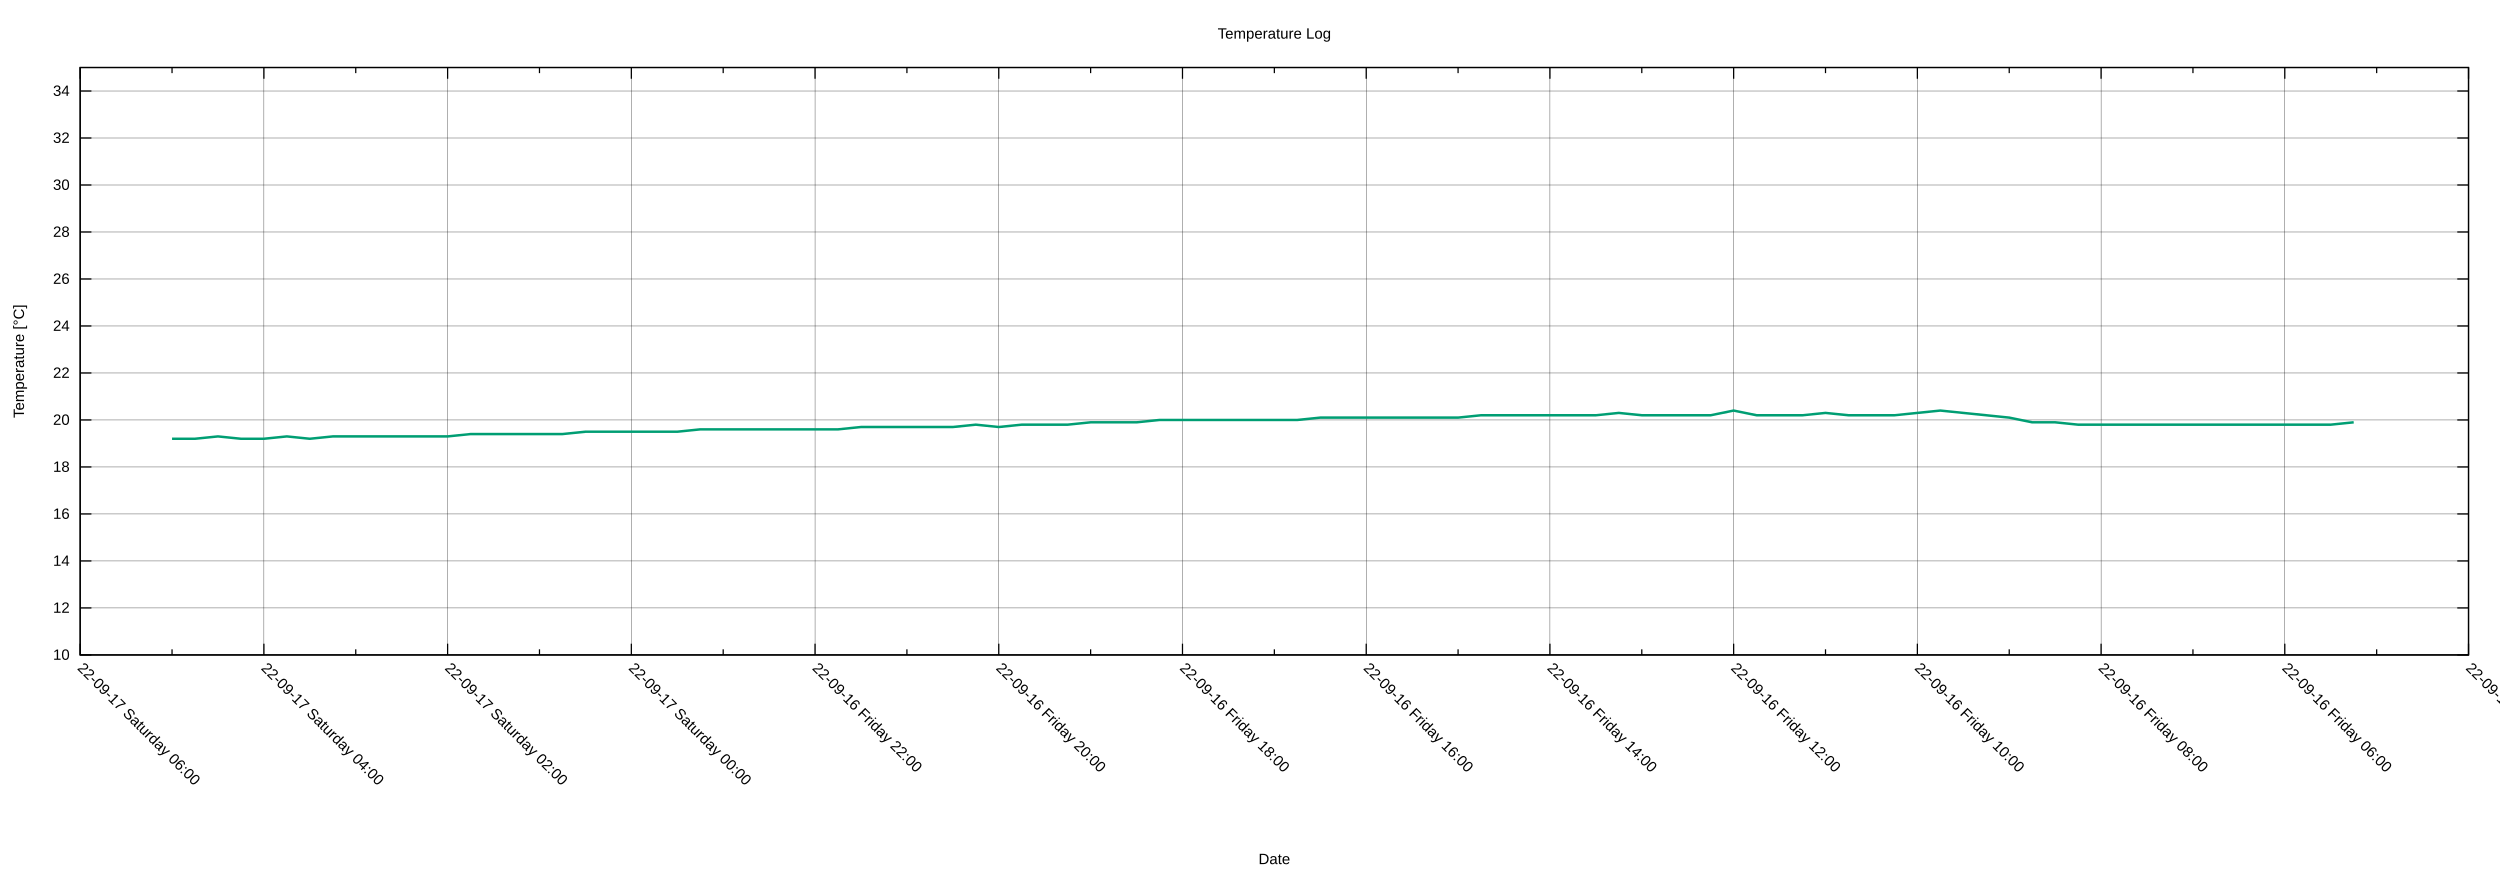
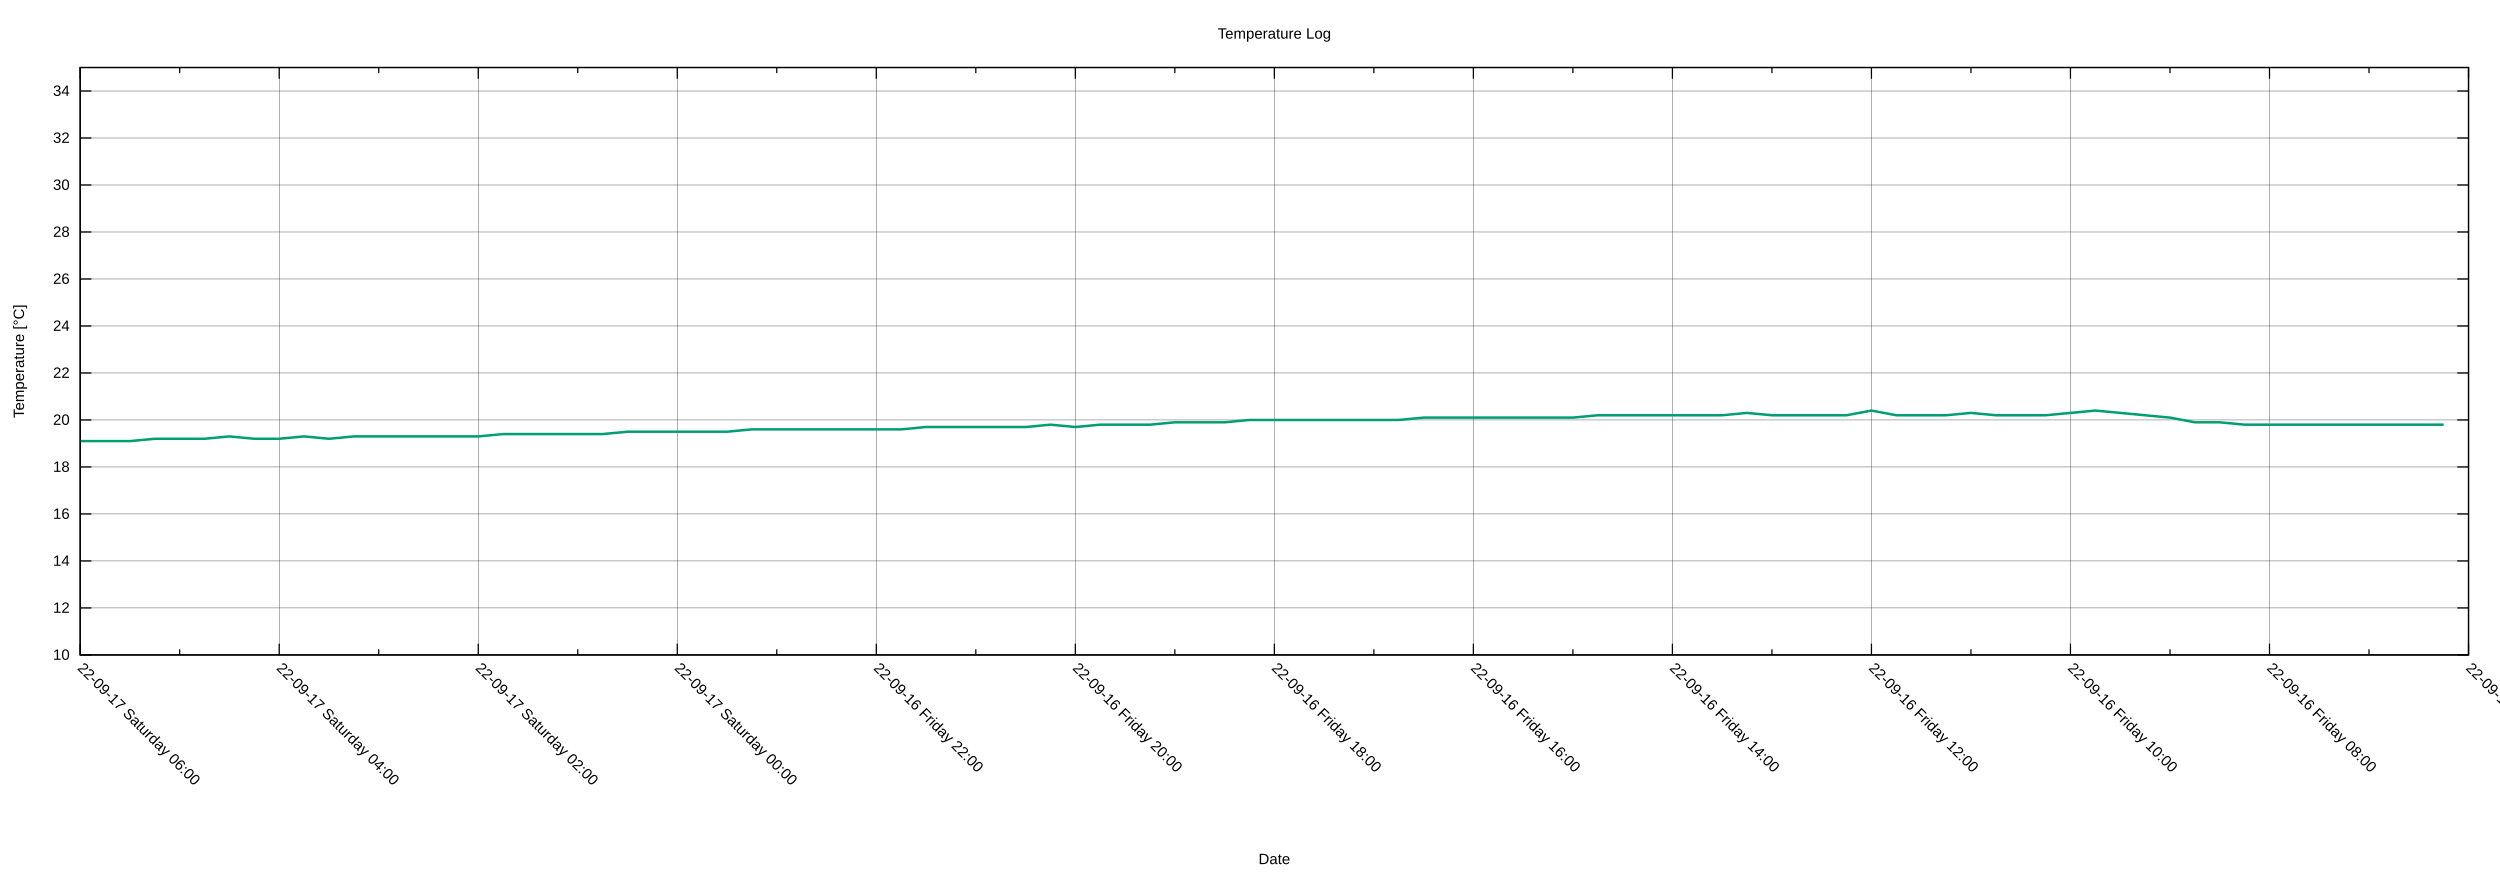
<svg xmlns="http://www.w3.org/2000/svg" xmlns:xlink="http://www.w3.org/1999/xlink" width="2000" height="700" viewBox="0 0 2000 700">
  <g id="gnuplot_canvas">
    <rect x="0" y="0" width="2000" height="700" fill="none" />
    <defs>
      <circle id="gpDot" r="0.5" stroke-width="0.5" stroke="currentColor" />
      <path id="gpPt0" stroke-width="0.222" stroke="currentColor" d="M-1,0 h2 M0,-1 v2" />
      <path id="gpPt1" stroke-width="0.222" stroke="currentColor" d="M-1,-1 L1,1 M1,-1 L-1,1" />
      <path id="gpPt2" stroke-width="0.222" stroke="currentColor" d="M-1,0 L1,0 M0,-1 L0,1 M-1,-1 L1,1 M-1,1 L1,-1" />
      <rect id="gpPt3" stroke-width="0.222" stroke="currentColor" x="-1" y="-1" width="2" height="2" />
      <rect id="gpPt4" stroke-width="0.222" stroke="currentColor" fill="currentColor" x="-1" y="-1" width="2" height="2" />
      <circle id="gpPt5" stroke-width="0.222" stroke="currentColor" cx="0" cy="0" r="1" />
      <use xlink:href="#gpPt5" id="gpPt6" fill="currentColor" stroke="none" />
      <path id="gpPt7" stroke-width="0.222" stroke="currentColor" d="M0,-1.33 L-1.33,0.67 L1.33,0.67 z" />
      <use xlink:href="#gpPt7" id="gpPt8" fill="currentColor" stroke="none" />
      <use xlink:href="#gpPt7" id="gpPt9" stroke="currentColor" transform="rotate(180)" />
      <use xlink:href="#gpPt9" id="gpPt10" fill="currentColor" stroke="none" />
      <use xlink:href="#gpPt3" id="gpPt11" stroke="currentColor" transform="rotate(45)" />
      <use xlink:href="#gpPt11" id="gpPt12" fill="currentColor" stroke="none" />
      <path id="gpPt13" stroke-width="0.222" stroke="currentColor" d="M0,1.330 L1.265,0.411 L0.782,-1.067 L-0.782,-1.076 L-1.265,0.411 z" />
      <use xlink:href="#gpPt13" id="gpPt14" fill="currentColor" stroke="none" />
      <filter id="textbox" filterUnits="objectBoundingBox" x="0" y="0" height="1" width="1">
        <feFlood flood-color="white" flood-opacity="1" result="bgnd" />
        <feComposite in="SourceGraphic" in2="bgnd" operator="atop" />
      </filter>
      <filter id="greybox" filterUnits="objectBoundingBox" x="0" y="0" height="1" width="1">
        <feFlood flood-color="lightgrey" flood-opacity="1" result="grey" />
        <feComposite in="SourceGraphic" in2="grey" operator="atop" />
      </filter>
    </defs>
    <g fill="none" color="white" stroke="currentColor" stroke-width="1.00" stroke-linecap="butt" stroke-linejoin="miter">
</g>
    <g fill="none" color="black" stroke="currentColor" stroke-width="1.00" stroke-linecap="butt" stroke-linejoin="miter">
</g>
    <g fill="none" color="black" stroke="black" stroke-width="0.25" stroke-linecap="butt" stroke-linejoin="miter">
</g>
    <g fill="none" color="black" stroke="currentColor" stroke-width="0.25" stroke-linecap="butt" stroke-linejoin="miter">
      <path stroke="black" class="gridline" d="M64.14,523.95 L1974.82,523.95  " />
    </g>
    <g fill="none" color="black" stroke="black" stroke-width="1.00" stroke-linecap="butt" stroke-linejoin="miter">
</g>
    <g fill="none" color="black" stroke="currentColor" stroke-width="1.00" stroke-linecap="butt" stroke-linejoin="miter">
      <path stroke="black" d="M64.14,523.95 L73.14,523.95 M1974.82,523.95 L1965.82,523.95  " />
      <g transform="translate(55.75,527.85)" stroke="none" fill="black" font-family="Arial" font-size="12.00" text-anchor="end">
        <text>
          <tspan font-family="Arial"> 10</tspan>
        </text>
      </g>
    </g>
    <g fill="none" color="black" stroke="currentColor" stroke-width="1.00" stroke-linecap="butt" stroke-linejoin="miter">
</g>
    <g fill="none" color="black" stroke="black" stroke-width="0.25" stroke-linecap="butt" stroke-linejoin="miter">
</g>
    <g fill="none" color="black" stroke="currentColor" stroke-width="0.25" stroke-linecap="butt" stroke-linejoin="miter">
      <path stroke="black" class="gridline" d="M64.14,486.35 L1974.82,486.35  " />
    </g>
    <g fill="none" color="black" stroke="black" stroke-width="1.00" stroke-linecap="butt" stroke-linejoin="miter">
</g>
    <g fill="none" color="black" stroke="currentColor" stroke-width="1.00" stroke-linecap="butt" stroke-linejoin="miter">
      <path stroke="black" d="M64.14,486.35 L73.14,486.35 M1974.82,486.35 L1965.82,486.35  " />
      <g transform="translate(55.75,490.25)" stroke="none" fill="black" font-family="Arial" font-size="12.00" text-anchor="end">
        <text>
          <tspan font-family="Arial"> 12</tspan>
        </text>
      </g>
    </g>
    <g fill="none" color="black" stroke="currentColor" stroke-width="1.00" stroke-linecap="butt" stroke-linejoin="miter">
</g>
    <g fill="none" color="black" stroke="black" stroke-width="0.25" stroke-linecap="butt" stroke-linejoin="miter">
</g>
    <g fill="none" color="black" stroke="currentColor" stroke-width="0.25" stroke-linecap="butt" stroke-linejoin="miter">
      <path stroke="black" class="gridline" d="M64.14,448.76 L1974.82,448.76  " />
    </g>
    <g fill="none" color="black" stroke="black" stroke-width="1.00" stroke-linecap="butt" stroke-linejoin="miter">
</g>
    <g fill="none" color="black" stroke="currentColor" stroke-width="1.00" stroke-linecap="butt" stroke-linejoin="miter">
      <path stroke="black" d="M64.14,448.76 L73.14,448.76 M1974.82,448.76 L1965.82,448.76  " />
      <g transform="translate(55.75,452.66)" stroke="none" fill="black" font-family="Arial" font-size="12.00" text-anchor="end">
        <text>
          <tspan font-family="Arial"> 14</tspan>
        </text>
      </g>
    </g>
    <g fill="none" color="black" stroke="currentColor" stroke-width="1.00" stroke-linecap="butt" stroke-linejoin="miter">
</g>
    <g fill="none" color="black" stroke="black" stroke-width="0.25" stroke-linecap="butt" stroke-linejoin="miter">
</g>
    <g fill="none" color="black" stroke="currentColor" stroke-width="0.25" stroke-linecap="butt" stroke-linejoin="miter">
      <path stroke="black" class="gridline" d="M64.14,411.16 L1974.82,411.16  " />
    </g>
    <g fill="none" color="black" stroke="black" stroke-width="1.00" stroke-linecap="butt" stroke-linejoin="miter">
</g>
    <g fill="none" color="black" stroke="currentColor" stroke-width="1.00" stroke-linecap="butt" stroke-linejoin="miter">
      <path stroke="black" d="M64.14,411.16 L73.14,411.16 M1974.82,411.16 L1965.82,411.16  " />
      <g transform="translate(55.75,415.06)" stroke="none" fill="black" font-family="Arial" font-size="12.00" text-anchor="end">
        <text>
          <tspan font-family="Arial"> 16</tspan>
        </text>
      </g>
    </g>
    <g fill="none" color="black" stroke="currentColor" stroke-width="1.00" stroke-linecap="butt" stroke-linejoin="miter">
</g>
    <g fill="none" color="black" stroke="black" stroke-width="0.25" stroke-linecap="butt" stroke-linejoin="miter">
</g>
    <g fill="none" color="black" stroke="currentColor" stroke-width="0.25" stroke-linecap="butt" stroke-linejoin="miter">
      <path stroke="black" class="gridline" d="M64.14,373.57 L1974.82,373.57  " />
    </g>
    <g fill="none" color="black" stroke="black" stroke-width="1.00" stroke-linecap="butt" stroke-linejoin="miter">
</g>
    <g fill="none" color="black" stroke="currentColor" stroke-width="1.00" stroke-linecap="butt" stroke-linejoin="miter">
      <path stroke="black" d="M64.14,373.57 L73.14,373.57 M1974.82,373.57 L1965.82,373.57  " />
      <g transform="translate(55.75,377.47)" stroke="none" fill="black" font-family="Arial" font-size="12.00" text-anchor="end">
        <text>
          <tspan font-family="Arial"> 18</tspan>
        </text>
      </g>
    </g>
    <g fill="none" color="black" stroke="currentColor" stroke-width="1.00" stroke-linecap="butt" stroke-linejoin="miter">
</g>
    <g fill="none" color="black" stroke="black" stroke-width="0.25" stroke-linecap="butt" stroke-linejoin="miter">
</g>
    <g fill="none" color="black" stroke="currentColor" stroke-width="0.25" stroke-linecap="butt" stroke-linejoin="miter">
      <path stroke="black" class="gridline" d="M64.14,335.97 L1974.82,335.97  " />
    </g>
    <g fill="none" color="black" stroke="black" stroke-width="1.00" stroke-linecap="butt" stroke-linejoin="miter">
</g>
    <g fill="none" color="black" stroke="currentColor" stroke-width="1.00" stroke-linecap="butt" stroke-linejoin="miter">
      <path stroke="black" d="M64.14,335.97 L73.14,335.97 M1974.82,335.97 L1965.82,335.97  " />
      <g transform="translate(55.75,339.87)" stroke="none" fill="black" font-family="Arial" font-size="12.00" text-anchor="end">
        <text>
          <tspan font-family="Arial"> 20</tspan>
        </text>
      </g>
    </g>
    <g fill="none" color="black" stroke="currentColor" stroke-width="1.00" stroke-linecap="butt" stroke-linejoin="miter">
</g>
    <g fill="none" color="black" stroke="black" stroke-width="0.25" stroke-linecap="butt" stroke-linejoin="miter">
</g>
    <g fill="none" color="black" stroke="currentColor" stroke-width="0.25" stroke-linecap="butt" stroke-linejoin="miter">
      <path stroke="black" class="gridline" d="M64.14,298.38 L1974.82,298.38  " />
    </g>
    <g fill="none" color="black" stroke="black" stroke-width="1.00" stroke-linecap="butt" stroke-linejoin="miter">
</g>
    <g fill="none" color="black" stroke="currentColor" stroke-width="1.00" stroke-linecap="butt" stroke-linejoin="miter">
      <path stroke="black" d="M64.14,298.38 L73.14,298.38 M1974.82,298.38 L1965.82,298.38  " />
      <g transform="translate(55.75,302.28)" stroke="none" fill="black" font-family="Arial" font-size="12.00" text-anchor="end">
        <text>
          <tspan font-family="Arial"> 22</tspan>
        </text>
      </g>
    </g>
    <g fill="none" color="black" stroke="currentColor" stroke-width="1.00" stroke-linecap="butt" stroke-linejoin="miter">
</g>
    <g fill="none" color="black" stroke="black" stroke-width="0.25" stroke-linecap="butt" stroke-linejoin="miter">
</g>
    <g fill="none" color="black" stroke="currentColor" stroke-width="0.25" stroke-linecap="butt" stroke-linejoin="miter">
      <path stroke="black" class="gridline" d="M64.14,260.78 L1974.82,260.78  " />
    </g>
    <g fill="none" color="black" stroke="black" stroke-width="1.00" stroke-linecap="butt" stroke-linejoin="miter">
</g>
    <g fill="none" color="black" stroke="currentColor" stroke-width="1.00" stroke-linecap="butt" stroke-linejoin="miter">
      <path stroke="black" d="M64.14,260.78 L73.14,260.78 M1974.82,260.78 L1965.82,260.78  " />
      <g transform="translate(55.75,264.68)" stroke="none" fill="black" font-family="Arial" font-size="12.00" text-anchor="end">
        <text>
          <tspan font-family="Arial"> 24</tspan>
        </text>
      </g>
    </g>
    <g fill="none" color="black" stroke="currentColor" stroke-width="1.00" stroke-linecap="butt" stroke-linejoin="miter">
</g>
    <g fill="none" color="black" stroke="black" stroke-width="0.25" stroke-linecap="butt" stroke-linejoin="miter">
</g>
    <g fill="none" color="black" stroke="currentColor" stroke-width="0.25" stroke-linecap="butt" stroke-linejoin="miter">
      <path stroke="black" class="gridline" d="M64.14,223.19 L1974.82,223.19  " />
    </g>
    <g fill="none" color="black" stroke="black" stroke-width="1.00" stroke-linecap="butt" stroke-linejoin="miter">
</g>
    <g fill="none" color="black" stroke="currentColor" stroke-width="1.00" stroke-linecap="butt" stroke-linejoin="miter">
      <path stroke="black" d="M64.14,223.19 L73.14,223.19 M1974.82,223.19 L1965.82,223.19  " />
      <g transform="translate(55.75,227.09)" stroke="none" fill="black" font-family="Arial" font-size="12.00" text-anchor="end">
        <text>
          <tspan font-family="Arial"> 26</tspan>
        </text>
      </g>
    </g>
    <g fill="none" color="black" stroke="currentColor" stroke-width="1.00" stroke-linecap="butt" stroke-linejoin="miter">
</g>
    <g fill="none" color="black" stroke="black" stroke-width="0.25" stroke-linecap="butt" stroke-linejoin="miter">
</g>
    <g fill="none" color="black" stroke="currentColor" stroke-width="0.25" stroke-linecap="butt" stroke-linejoin="miter">
      <path stroke="black" class="gridline" d="M64.14,185.59 L1974.82,185.59  " />
    </g>
    <g fill="none" color="black" stroke="black" stroke-width="1.00" stroke-linecap="butt" stroke-linejoin="miter">
</g>
    <g fill="none" color="black" stroke="currentColor" stroke-width="1.00" stroke-linecap="butt" stroke-linejoin="miter">
      <path stroke="black" d="M64.14,185.59 L73.14,185.59 M1974.82,185.59 L1965.82,185.59  " />
      <g transform="translate(55.75,189.49)" stroke="none" fill="black" font-family="Arial" font-size="12.00" text-anchor="end">
        <text>
          <tspan font-family="Arial"> 28</tspan>
        </text>
      </g>
    </g>
    <g fill="none" color="black" stroke="currentColor" stroke-width="1.00" stroke-linecap="butt" stroke-linejoin="miter">
</g>
    <g fill="none" color="black" stroke="black" stroke-width="0.25" stroke-linecap="butt" stroke-linejoin="miter">
</g>
    <g fill="none" color="black" stroke="currentColor" stroke-width="0.25" stroke-linecap="butt" stroke-linejoin="miter">
      <path stroke="black" class="gridline" d="M64.14,148.00 L1974.82,148.00  " />
    </g>
    <g fill="none" color="black" stroke="black" stroke-width="1.00" stroke-linecap="butt" stroke-linejoin="miter">
</g>
    <g fill="none" color="black" stroke="currentColor" stroke-width="1.00" stroke-linecap="butt" stroke-linejoin="miter">
      <path stroke="black" d="M64.14,148.00 L73.14,148.00 M1974.82,148.00 L1965.82,148.00  " />
      <g transform="translate(55.75,151.90)" stroke="none" fill="black" font-family="Arial" font-size="12.00" text-anchor="end">
        <text>
          <tspan font-family="Arial"> 30</tspan>
        </text>
      </g>
    </g>
    <g fill="none" color="black" stroke="currentColor" stroke-width="1.00" stroke-linecap="butt" stroke-linejoin="miter">
</g>
    <g fill="none" color="black" stroke="black" stroke-width="0.25" stroke-linecap="butt" stroke-linejoin="miter">
</g>
    <g fill="none" color="black" stroke="currentColor" stroke-width="0.25" stroke-linecap="butt" stroke-linejoin="miter">
      <path stroke="black" class="gridline" d="M64.14,110.40 L1974.82,110.40  " />
    </g>
    <g fill="none" color="black" stroke="black" stroke-width="1.00" stroke-linecap="butt" stroke-linejoin="miter">
</g>
    <g fill="none" color="black" stroke="currentColor" stroke-width="1.00" stroke-linecap="butt" stroke-linejoin="miter">
      <path stroke="black" d="M64.14,110.40 L73.14,110.40 M1974.82,110.40 L1965.82,110.40  " />
      <g transform="translate(55.75,114.30)" stroke="none" fill="black" font-family="Arial" font-size="12.00" text-anchor="end">
        <text>
          <tspan font-family="Arial"> 32</tspan>
        </text>
      </g>
    </g>
    <g fill="none" color="black" stroke="currentColor" stroke-width="1.00" stroke-linecap="butt" stroke-linejoin="miter">
</g>
    <g fill="none" color="black" stroke="black" stroke-width="0.25" stroke-linecap="butt" stroke-linejoin="miter">
</g>
    <g fill="none" color="black" stroke="currentColor" stroke-width="0.25" stroke-linecap="butt" stroke-linejoin="miter">
      <path stroke="black" class="gridline" d="M64.14,72.81 L1974.82,72.81  " />
    </g>
    <g fill="none" color="black" stroke="black" stroke-width="1.00" stroke-linecap="butt" stroke-linejoin="miter">
</g>
    <g fill="none" color="black" stroke="currentColor" stroke-width="1.00" stroke-linecap="butt" stroke-linejoin="miter">
      <path stroke="black" d="M64.14,72.81 L73.14,72.81 M1974.82,72.81 L1965.82,72.81  " />
      <g transform="translate(55.75,76.71)" stroke="none" fill="black" font-family="Arial" font-size="12.00" text-anchor="end">
        <text>
          <tspan font-family="Arial"> 34</tspan>
        </text>
      </g>
    </g>
    <g fill="none" color="black" stroke="currentColor" stroke-width="1.00" stroke-linecap="butt" stroke-linejoin="miter">
</g>
    <g fill="none" color="black" stroke="black" stroke-width="0.25" stroke-linecap="butt" stroke-linejoin="miter">
</g>
    <g fill="none" color="black" stroke="currentColor" stroke-width="0.25" stroke-linecap="butt" stroke-linejoin="miter">
      <path stroke="black" class="gridline" d="M1974.82,523.95 L1974.82,54.01  " />
    </g>
    <g fill="none" color="black" stroke="black" stroke-width="1.00" stroke-linecap="butt" stroke-linejoin="miter">
</g>
    <g fill="none" color="black" stroke="currentColor" stroke-width="1.00" stroke-linecap="butt" stroke-linejoin="miter">
      <path stroke="black" d="M1974.82,523.95 L1974.82,514.95 M1974.82,54.01 L1974.82,63.01  " />
      <g transform="translate(1972.06,535.10) rotate(45)" stroke="none" fill="black" font-family="Arial" font-size="12.00" text-anchor="start">
        <text>
-           <tspan font-family="Arial">22-09-16 Friday 04:00</tspan>
-         </text>
-       </g>
-     </g>
-     <g fill="none" color="black" stroke="currentColor" stroke-width="1.00" stroke-linecap="butt" stroke-linejoin="miter">
-       <path stroke="black" d="M1901.33,523.95 L1901.33,519.45 M1901.33,54.01 L1901.33,58.51  " />
-     </g>
-     <g fill="none" color="black" stroke="black" stroke-width="0.25" stroke-linecap="butt" stroke-linejoin="miter">
- </g>
-     <g fill="none" color="black" stroke="currentColor" stroke-width="0.25" stroke-linecap="butt" stroke-linejoin="miter">
-       <path stroke="black" class="gridline" d="M1827.84,523.95 L1827.84,54.01  " />
-     </g>
-     <g fill="none" color="black" stroke="black" stroke-width="1.00" stroke-linecap="butt" stroke-linejoin="miter">
- </g>
-     <g fill="none" color="black" stroke="currentColor" stroke-width="1.00" stroke-linecap="butt" stroke-linejoin="miter">
-       <path stroke="black" d="M1827.84,523.95 L1827.84,514.95 M1827.84,54.01 L1827.84,63.01  " />
-       <g transform="translate(1825.08,535.10) rotate(45)" stroke="none" fill="black" font-family="Arial" font-size="12.00" text-anchor="start">
-         <text>
          <tspan font-family="Arial">22-09-16 Friday 06:00</tspan>
        </text>
      </g>
    </g>
    <g fill="none" color="black" stroke="currentColor" stroke-width="1.00" stroke-linecap="butt" stroke-linejoin="miter">
-       <path stroke="black" d="M1754.36,523.95 L1754.36,519.45 M1754.36,54.01 L1754.36,58.51  " />
-     </g>
-     <g fill="none" color="black" stroke="black" stroke-width="0.25" stroke-linecap="butt" stroke-linejoin="miter">
- </g>
-     <g fill="none" color="black" stroke="currentColor" stroke-width="0.25" stroke-linecap="butt" stroke-linejoin="miter">
-       <path stroke="black" class="gridline" d="M1680.87,523.95 L1680.87,54.01  " />
-     </g>
-     <g fill="none" color="black" stroke="black" stroke-width="1.00" stroke-linecap="butt" stroke-linejoin="miter">
- </g>
-     <g fill="none" color="black" stroke="currentColor" stroke-width="1.00" stroke-linecap="butt" stroke-linejoin="miter">
-       <path stroke="black" d="M1680.87,523.95 L1680.87,514.95 M1680.87,54.01 L1680.87,63.01  " />
-       <g transform="translate(1678.11,535.10) rotate(45)" stroke="none" fill="black" font-family="Arial" font-size="12.00" text-anchor="start">
+       <path stroke="black" d="M1895.21,523.95 L1895.21,519.45 M1895.21,54.01 L1895.21,58.51  " />
+     </g>
+     <g fill="none" color="black" stroke="black" stroke-width="0.25" stroke-linecap="butt" stroke-linejoin="miter">
+ </g>
+     <g fill="none" color="black" stroke="currentColor" stroke-width="0.25" stroke-linecap="butt" stroke-linejoin="miter">
+       <path stroke="black" class="gridline" d="M1815.60,523.95 L1815.60,54.01  " />
+     </g>
+     <g fill="none" color="black" stroke="black" stroke-width="1.00" stroke-linecap="butt" stroke-linejoin="miter">
+ </g>
+     <g fill="none" color="black" stroke="currentColor" stroke-width="1.00" stroke-linecap="butt" stroke-linejoin="miter">
+       <path stroke="black" d="M1815.60,523.95 L1815.60,514.95 M1815.60,54.01 L1815.60,63.01  " />
+       <g transform="translate(1812.84,535.10) rotate(45)" stroke="none" fill="black" font-family="Arial" font-size="12.00" text-anchor="start">
        <text>
          <tspan font-family="Arial">22-09-16 Friday 08:00</tspan>
        </text>
      </g>
    </g>
    <g fill="none" color="black" stroke="currentColor" stroke-width="1.00" stroke-linecap="butt" stroke-linejoin="miter">
-       <path stroke="black" d="M1607.38,523.95 L1607.38,519.45 M1607.38,54.01 L1607.38,58.51  " />
-     </g>
-     <g fill="none" color="black" stroke="black" stroke-width="0.25" stroke-linecap="butt" stroke-linejoin="miter">
- </g>
-     <g fill="none" color="black" stroke="currentColor" stroke-width="0.25" stroke-linecap="butt" stroke-linejoin="miter">
-       <path stroke="black" class="gridline" d="M1533.89,523.95 L1533.89,54.01  " />
-     </g>
-     <g fill="none" color="black" stroke="black" stroke-width="1.00" stroke-linecap="butt" stroke-linejoin="miter">
- </g>
-     <g fill="none" color="black" stroke="currentColor" stroke-width="1.00" stroke-linecap="butt" stroke-linejoin="miter">
-       <path stroke="black" d="M1533.89,523.95 L1533.89,514.95 M1533.89,54.01 L1533.89,63.01  " />
-       <g transform="translate(1531.13,535.10) rotate(45)" stroke="none" fill="black" font-family="Arial" font-size="12.00" text-anchor="start">
+       <path stroke="black" d="M1735.99,523.95 L1735.99,519.45 M1735.99,54.01 L1735.99,58.51  " />
+     </g>
+     <g fill="none" color="black" stroke="black" stroke-width="0.25" stroke-linecap="butt" stroke-linejoin="miter">
+ </g>
+     <g fill="none" color="black" stroke="currentColor" stroke-width="0.25" stroke-linecap="butt" stroke-linejoin="miter">
+       <path stroke="black" class="gridline" d="M1656.37,523.95 L1656.37,54.01  " />
+     </g>
+     <g fill="none" color="black" stroke="black" stroke-width="1.00" stroke-linecap="butt" stroke-linejoin="miter">
+ </g>
+     <g fill="none" color="black" stroke="currentColor" stroke-width="1.00" stroke-linecap="butt" stroke-linejoin="miter">
+       <path stroke="black" d="M1656.37,523.95 L1656.37,514.95 M1656.37,54.01 L1656.37,63.01  " />
+       <g transform="translate(1653.61,535.10) rotate(45)" stroke="none" fill="black" font-family="Arial" font-size="12.00" text-anchor="start">
        <text>
          <tspan font-family="Arial">22-09-16 Friday 10:00</tspan>
        </text>
      </g>
    </g>
    <g fill="none" color="black" stroke="currentColor" stroke-width="1.00" stroke-linecap="butt" stroke-linejoin="miter">
-       <path stroke="black" d="M1460.41,523.95 L1460.41,519.45 M1460.41,54.01 L1460.41,58.51  " />
-     </g>
-     <g fill="none" color="black" stroke="black" stroke-width="0.25" stroke-linecap="butt" stroke-linejoin="miter">
- </g>
-     <g fill="none" color="black" stroke="currentColor" stroke-width="0.25" stroke-linecap="butt" stroke-linejoin="miter">
-       <path stroke="black" class="gridline" d="M1386.92,523.95 L1386.92,54.01  " />
-     </g>
-     <g fill="none" color="black" stroke="black" stroke-width="1.00" stroke-linecap="butt" stroke-linejoin="miter">
- </g>
-     <g fill="none" color="black" stroke="currentColor" stroke-width="1.00" stroke-linecap="butt" stroke-linejoin="miter">
-       <path stroke="black" d="M1386.92,523.95 L1386.92,514.95 M1386.92,54.01 L1386.92,63.01  " />
-       <g transform="translate(1384.16,535.10) rotate(45)" stroke="none" fill="black" font-family="Arial" font-size="12.00" text-anchor="start">
+       <path stroke="black" d="M1576.76,523.95 L1576.76,519.45 M1576.76,54.01 L1576.76,58.51  " />
+     </g>
+     <g fill="none" color="black" stroke="black" stroke-width="0.25" stroke-linecap="butt" stroke-linejoin="miter">
+ </g>
+     <g fill="none" color="black" stroke="currentColor" stroke-width="0.25" stroke-linecap="butt" stroke-linejoin="miter">
+       <path stroke="black" class="gridline" d="M1497.15,523.95 L1497.15,54.01  " />
+     </g>
+     <g fill="none" color="black" stroke="black" stroke-width="1.00" stroke-linecap="butt" stroke-linejoin="miter">
+ </g>
+     <g fill="none" color="black" stroke="currentColor" stroke-width="1.00" stroke-linecap="butt" stroke-linejoin="miter">
+       <path stroke="black" d="M1497.15,523.95 L1497.15,514.95 M1497.15,54.01 L1497.15,63.01  " />
+       <g transform="translate(1494.39,535.10) rotate(45)" stroke="none" fill="black" font-family="Arial" font-size="12.00" text-anchor="start">
        <text>
          <tspan font-family="Arial">22-09-16 Friday 12:00</tspan>
        </text>
      </g>
    </g>
    <g fill="none" color="black" stroke="currentColor" stroke-width="1.00" stroke-linecap="butt" stroke-linejoin="miter">
-       <path stroke="black" d="M1313.43,523.95 L1313.43,519.45 M1313.43,54.01 L1313.43,58.51  " />
-     </g>
-     <g fill="none" color="black" stroke="black" stroke-width="0.25" stroke-linecap="butt" stroke-linejoin="miter">
- </g>
-     <g fill="none" color="black" stroke="currentColor" stroke-width="0.25" stroke-linecap="butt" stroke-linejoin="miter">
-       <path stroke="black" class="gridline" d="M1239.94,523.95 L1239.94,54.01  " />
-     </g>
-     <g fill="none" color="black" stroke="black" stroke-width="1.00" stroke-linecap="butt" stroke-linejoin="miter">
- </g>
-     <g fill="none" color="black" stroke="currentColor" stroke-width="1.00" stroke-linecap="butt" stroke-linejoin="miter">
-       <path stroke="black" d="M1239.94,523.95 L1239.94,514.95 M1239.94,54.01 L1239.94,63.01  " />
-       <g transform="translate(1237.18,535.10) rotate(45)" stroke="none" fill="black" font-family="Arial" font-size="12.00" text-anchor="start">
+       <path stroke="black" d="M1417.54,523.95 L1417.54,519.45 M1417.54,54.01 L1417.54,58.51  " />
+     </g>
+     <g fill="none" color="black" stroke="black" stroke-width="0.25" stroke-linecap="butt" stroke-linejoin="miter">
+ </g>
+     <g fill="none" color="black" stroke="currentColor" stroke-width="0.25" stroke-linecap="butt" stroke-linejoin="miter">
+       <path stroke="black" class="gridline" d="M1337.93,523.95 L1337.93,54.01  " />
+     </g>
+     <g fill="none" color="black" stroke="black" stroke-width="1.00" stroke-linecap="butt" stroke-linejoin="miter">
+ </g>
+     <g fill="none" color="black" stroke="currentColor" stroke-width="1.00" stroke-linecap="butt" stroke-linejoin="miter">
+       <path stroke="black" d="M1337.93,523.95 L1337.93,514.95 M1337.93,54.01 L1337.93,63.01  " />
+       <g transform="translate(1335.17,535.10) rotate(45)" stroke="none" fill="black" font-family="Arial" font-size="12.00" text-anchor="start">
        <text>
          <tspan font-family="Arial">22-09-16 Friday 14:00</tspan>
        </text>
      </g>
    </g>
    <g fill="none" color="black" stroke="currentColor" stroke-width="1.00" stroke-linecap="butt" stroke-linejoin="miter">
-       <path stroke="black" d="M1166.46,523.95 L1166.46,519.45 M1166.46,54.01 L1166.46,58.51  " />
-     </g>
-     <g fill="none" color="black" stroke="black" stroke-width="0.25" stroke-linecap="butt" stroke-linejoin="miter">
- </g>
-     <g fill="none" color="black" stroke="currentColor" stroke-width="0.25" stroke-linecap="butt" stroke-linejoin="miter">
-       <path stroke="black" class="gridline" d="M1092.97,523.95 L1092.97,54.01  " />
-     </g>
-     <g fill="none" color="black" stroke="black" stroke-width="1.00" stroke-linecap="butt" stroke-linejoin="miter">
- </g>
-     <g fill="none" color="black" stroke="currentColor" stroke-width="1.00" stroke-linecap="butt" stroke-linejoin="miter">
-       <path stroke="black" d="M1092.97,523.95 L1092.97,514.95 M1092.97,54.01 L1092.97,63.01  " />
-       <g transform="translate(1090.21,535.10) rotate(45)" stroke="none" fill="black" font-family="Arial" font-size="12.00" text-anchor="start">
+       <path stroke="black" d="M1258.32,523.95 L1258.32,519.45 M1258.32,54.01 L1258.32,58.51  " />
+     </g>
+     <g fill="none" color="black" stroke="black" stroke-width="0.25" stroke-linecap="butt" stroke-linejoin="miter">
+ </g>
+     <g fill="none" color="black" stroke="currentColor" stroke-width="0.25" stroke-linecap="butt" stroke-linejoin="miter">
+       <path stroke="black" class="gridline" d="M1178.70,523.95 L1178.70,54.01  " />
+     </g>
+     <g fill="none" color="black" stroke="black" stroke-width="1.00" stroke-linecap="butt" stroke-linejoin="miter">
+ </g>
+     <g fill="none" color="black" stroke="currentColor" stroke-width="1.00" stroke-linecap="butt" stroke-linejoin="miter">
+       <path stroke="black" d="M1178.70,523.95 L1178.70,514.95 M1178.70,54.01 L1178.70,63.01  " />
+       <g transform="translate(1175.94,535.10) rotate(45)" stroke="none" fill="black" font-family="Arial" font-size="12.00" text-anchor="start">
        <text>
          <tspan font-family="Arial">22-09-16 Friday 16:00</tspan>
        </text>
      </g>
    </g>
    <g fill="none" color="black" stroke="currentColor" stroke-width="1.00" stroke-linecap="butt" stroke-linejoin="miter">
-       <path stroke="black" d="M1019.48,523.95 L1019.48,519.45 M1019.48,54.01 L1019.48,58.51  " />
-     </g>
-     <g fill="none" color="black" stroke="black" stroke-width="0.25" stroke-linecap="butt" stroke-linejoin="miter">
- </g>
-     <g fill="none" color="black" stroke="currentColor" stroke-width="0.25" stroke-linecap="butt" stroke-linejoin="miter">
-       <path stroke="black" class="gridline" d="M945.99,523.95 L945.99,54.01  " />
-     </g>
-     <g fill="none" color="black" stroke="black" stroke-width="1.00" stroke-linecap="butt" stroke-linejoin="miter">
- </g>
-     <g fill="none" color="black" stroke="currentColor" stroke-width="1.00" stroke-linecap="butt" stroke-linejoin="miter">
-       <path stroke="black" d="M945.99,523.95 L945.99,514.95 M945.99,54.01 L945.99,63.01  " />
-       <g transform="translate(943.23,535.10) rotate(45)" stroke="none" fill="black" font-family="Arial" font-size="12.00" text-anchor="start">
+       <path stroke="black" d="M1099.09,523.95 L1099.09,519.45 M1099.09,54.01 L1099.09,58.51  " />
+     </g>
+     <g fill="none" color="black" stroke="black" stroke-width="0.25" stroke-linecap="butt" stroke-linejoin="miter">
+ </g>
+     <g fill="none" color="black" stroke="currentColor" stroke-width="0.25" stroke-linecap="butt" stroke-linejoin="miter">
+       <path stroke="black" class="gridline" d="M1019.48,523.95 L1019.48,54.01  " />
+     </g>
+     <g fill="none" color="black" stroke="black" stroke-width="1.00" stroke-linecap="butt" stroke-linejoin="miter">
+ </g>
+     <g fill="none" color="black" stroke="currentColor" stroke-width="1.00" stroke-linecap="butt" stroke-linejoin="miter">
+       <path stroke="black" d="M1019.48,523.95 L1019.48,514.95 M1019.48,54.01 L1019.48,63.01  " />
+       <g transform="translate(1016.72,535.10) rotate(45)" stroke="none" fill="black" font-family="Arial" font-size="12.00" text-anchor="start">
        <text>
          <tspan font-family="Arial">22-09-16 Friday 18:00</tspan>
        </text>
      </g>
    </g>
    <g fill="none" color="black" stroke="currentColor" stroke-width="1.00" stroke-linecap="butt" stroke-linejoin="miter">
-       <path stroke="black" d="M872.50,523.95 L872.50,519.45 M872.50,54.01 L872.50,58.51  " />
-     </g>
-     <g fill="none" color="black" stroke="black" stroke-width="0.25" stroke-linecap="butt" stroke-linejoin="miter">
- </g>
-     <g fill="none" color="black" stroke="currentColor" stroke-width="0.25" stroke-linecap="butt" stroke-linejoin="miter">
-       <path stroke="black" class="gridline" d="M799.02,523.95 L799.02,54.01  " />
-     </g>
-     <g fill="none" color="black" stroke="black" stroke-width="1.00" stroke-linecap="butt" stroke-linejoin="miter">
- </g>
-     <g fill="none" color="black" stroke="currentColor" stroke-width="1.00" stroke-linecap="butt" stroke-linejoin="miter">
-       <path stroke="black" d="M799.02,523.95 L799.02,514.95 M799.02,54.01 L799.02,63.01  " />
-       <g transform="translate(796.26,535.10) rotate(45)" stroke="none" fill="black" font-family="Arial" font-size="12.00" text-anchor="start">
+       <path stroke="black" d="M939.87,523.95 L939.87,519.45 M939.87,54.01 L939.87,58.51  " />
+     </g>
+     <g fill="none" color="black" stroke="black" stroke-width="0.25" stroke-linecap="butt" stroke-linejoin="miter">
+ </g>
+     <g fill="none" color="black" stroke="currentColor" stroke-width="0.25" stroke-linecap="butt" stroke-linejoin="miter">
+       <path stroke="black" class="gridline" d="M860.26,523.95 L860.26,54.01  " />
+     </g>
+     <g fill="none" color="black" stroke="black" stroke-width="1.00" stroke-linecap="butt" stroke-linejoin="miter">
+ </g>
+     <g fill="none" color="black" stroke="currentColor" stroke-width="1.00" stroke-linecap="butt" stroke-linejoin="miter">
+       <path stroke="black" d="M860.26,523.95 L860.26,514.95 M860.26,54.01 L860.26,63.01  " />
+       <g transform="translate(857.50,535.10) rotate(45)" stroke="none" fill="black" font-family="Arial" font-size="12.00" text-anchor="start">
        <text>
          <tspan font-family="Arial">22-09-16 Friday 20:00</tspan>
        </text>
      </g>
    </g>
    <g fill="none" color="black" stroke="currentColor" stroke-width="1.00" stroke-linecap="butt" stroke-linejoin="miter">
-       <path stroke="black" d="M725.53,523.95 L725.53,519.45 M725.53,54.01 L725.53,58.51  " />
-     </g>
-     <g fill="none" color="black" stroke="black" stroke-width="0.25" stroke-linecap="butt" stroke-linejoin="miter">
- </g>
-     <g fill="none" color="black" stroke="currentColor" stroke-width="0.25" stroke-linecap="butt" stroke-linejoin="miter">
-       <path stroke="black" class="gridline" d="M652.04,523.95 L652.04,54.01  " />
-     </g>
-     <g fill="none" color="black" stroke="black" stroke-width="1.00" stroke-linecap="butt" stroke-linejoin="miter">
- </g>
-     <g fill="none" color="black" stroke="currentColor" stroke-width="1.00" stroke-linecap="butt" stroke-linejoin="miter">
-       <path stroke="black" d="M652.04,523.95 L652.04,514.95 M652.04,54.01 L652.04,63.01  " />
-       <g transform="translate(649.28,535.10) rotate(45)" stroke="none" fill="black" font-family="Arial" font-size="12.00" text-anchor="start">
+       <path stroke="black" d="M780.65,523.95 L780.65,519.45 M780.65,54.01 L780.65,58.51  " />
+     </g>
+     <g fill="none" color="black" stroke="black" stroke-width="0.25" stroke-linecap="butt" stroke-linejoin="miter">
+ </g>
+     <g fill="none" color="black" stroke="currentColor" stroke-width="0.25" stroke-linecap="butt" stroke-linejoin="miter">
+       <path stroke="black" class="gridline" d="M701.03,523.95 L701.03,54.01  " />
+     </g>
+     <g fill="none" color="black" stroke="black" stroke-width="1.00" stroke-linecap="butt" stroke-linejoin="miter">
+ </g>
+     <g fill="none" color="black" stroke="currentColor" stroke-width="1.00" stroke-linecap="butt" stroke-linejoin="miter">
+       <path stroke="black" d="M701.03,523.95 L701.03,514.95 M701.03,54.01 L701.03,63.01  " />
+       <g transform="translate(698.27,535.10) rotate(45)" stroke="none" fill="black" font-family="Arial" font-size="12.00" text-anchor="start">
        <text>
          <tspan font-family="Arial">22-09-16 Friday 22:00</tspan>
        </text>
      </g>
    </g>
    <g fill="none" color="black" stroke="currentColor" stroke-width="1.00" stroke-linecap="butt" stroke-linejoin="miter">
-       <path stroke="black" d="M578.55,523.95 L578.55,519.45 M578.55,54.01 L578.55,58.51  " />
-     </g>
-     <g fill="none" color="black" stroke="black" stroke-width="0.25" stroke-linecap="butt" stroke-linejoin="miter">
- </g>
-     <g fill="none" color="black" stroke="currentColor" stroke-width="0.25" stroke-linecap="butt" stroke-linejoin="miter">
-       <path stroke="black" class="gridline" d="M505.07,523.95 L505.07,54.01  " />
-     </g>
-     <g fill="none" color="black" stroke="black" stroke-width="1.00" stroke-linecap="butt" stroke-linejoin="miter">
- </g>
-     <g fill="none" color="black" stroke="currentColor" stroke-width="1.00" stroke-linecap="butt" stroke-linejoin="miter">
-       <path stroke="black" d="M505.07,523.95 L505.07,514.95 M505.07,54.01 L505.07,63.01  " />
-       <g transform="translate(502.31,535.10) rotate(45)" stroke="none" fill="black" font-family="Arial" font-size="12.00" text-anchor="start">
+       <path stroke="black" d="M621.42,523.95 L621.42,519.45 M621.42,54.01 L621.42,58.51  " />
+     </g>
+     <g fill="none" color="black" stroke="black" stroke-width="0.25" stroke-linecap="butt" stroke-linejoin="miter">
+ </g>
+     <g fill="none" color="black" stroke="currentColor" stroke-width="0.25" stroke-linecap="butt" stroke-linejoin="miter">
+       <path stroke="black" class="gridline" d="M541.81,523.95 L541.81,54.01  " />
+     </g>
+     <g fill="none" color="black" stroke="black" stroke-width="1.00" stroke-linecap="butt" stroke-linejoin="miter">
+ </g>
+     <g fill="none" color="black" stroke="currentColor" stroke-width="1.00" stroke-linecap="butt" stroke-linejoin="miter">
+       <path stroke="black" d="M541.81,523.95 L541.81,514.95 M541.81,54.01 L541.81,63.01  " />
+       <g transform="translate(539.05,535.10) rotate(45)" stroke="none" fill="black" font-family="Arial" font-size="12.00" text-anchor="start">
        <text>
          <tspan font-family="Arial">22-09-17 Saturday 00:00</tspan>
        </text>
      </g>
    </g>
    <g fill="none" color="black" stroke="currentColor" stroke-width="1.00" stroke-linecap="butt" stroke-linejoin="miter">
-       <path stroke="black" d="M431.58,523.95 L431.58,519.45 M431.58,54.01 L431.58,58.51  " />
-     </g>
-     <g fill="none" color="black" stroke="black" stroke-width="0.25" stroke-linecap="butt" stroke-linejoin="miter">
- </g>
-     <g fill="none" color="black" stroke="currentColor" stroke-width="0.25" stroke-linecap="butt" stroke-linejoin="miter">
-       <path stroke="black" class="gridline" d="M358.09,523.95 L358.09,54.01  " />
-     </g>
-     <g fill="none" color="black" stroke="black" stroke-width="1.00" stroke-linecap="butt" stroke-linejoin="miter">
- </g>
-     <g fill="none" color="black" stroke="currentColor" stroke-width="1.00" stroke-linecap="butt" stroke-linejoin="miter">
-       <path stroke="black" d="M358.09,523.95 L358.09,514.95 M358.09,54.01 L358.09,63.01  " />
-       <g transform="translate(355.33,535.10) rotate(45)" stroke="none" fill="black" font-family="Arial" font-size="12.00" text-anchor="start">
+       <path stroke="black" d="M462.20,523.95 L462.20,519.45 M462.20,54.01 L462.20,58.51  " />
+     </g>
+     <g fill="none" color="black" stroke="black" stroke-width="0.25" stroke-linecap="butt" stroke-linejoin="miter">
+ </g>
+     <g fill="none" color="black" stroke="currentColor" stroke-width="0.25" stroke-linecap="butt" stroke-linejoin="miter">
+       <path stroke="black" class="gridline" d="M382.59,523.95 L382.59,54.01  " />
+     </g>
+     <g fill="none" color="black" stroke="black" stroke-width="1.00" stroke-linecap="butt" stroke-linejoin="miter">
+ </g>
+     <g fill="none" color="black" stroke="currentColor" stroke-width="1.00" stroke-linecap="butt" stroke-linejoin="miter">
+       <path stroke="black" d="M382.59,523.95 L382.59,514.95 M382.59,54.01 L382.59,63.01  " />
+       <g transform="translate(379.83,535.10) rotate(45)" stroke="none" fill="black" font-family="Arial" font-size="12.00" text-anchor="start">
        <text>
          <tspan font-family="Arial">22-09-17 Saturday 02:00</tspan>
        </text>
      </g>
    </g>
    <g fill="none" color="black" stroke="currentColor" stroke-width="1.00" stroke-linecap="butt" stroke-linejoin="miter">
-       <path stroke="black" d="M284.60,523.95 L284.60,519.45 M284.60,54.01 L284.60,58.51  " />
-     </g>
-     <g fill="none" color="black" stroke="black" stroke-width="0.25" stroke-linecap="butt" stroke-linejoin="miter">
- </g>
-     <g fill="none" color="black" stroke="currentColor" stroke-width="0.25" stroke-linecap="butt" stroke-linejoin="miter">
-       <path stroke="black" class="gridline" d="M211.12,523.95 L211.12,54.01  " />
-     </g>
-     <g fill="none" color="black" stroke="black" stroke-width="1.00" stroke-linecap="butt" stroke-linejoin="miter">
- </g>
-     <g fill="none" color="black" stroke="currentColor" stroke-width="1.00" stroke-linecap="butt" stroke-linejoin="miter">
-       <path stroke="black" d="M211.12,523.95 L211.12,514.95 M211.12,54.01 L211.12,63.01  " />
-       <g transform="translate(208.36,535.10) rotate(45)" stroke="none" fill="black" font-family="Arial" font-size="12.00" text-anchor="start">
+       <path stroke="black" d="M302.98,523.95 L302.98,519.45 M302.98,54.01 L302.98,58.51  " />
+     </g>
+     <g fill="none" color="black" stroke="black" stroke-width="0.25" stroke-linecap="butt" stroke-linejoin="miter">
+ </g>
+     <g fill="none" color="black" stroke="currentColor" stroke-width="0.25" stroke-linecap="butt" stroke-linejoin="miter">
+       <path stroke="black" class="gridline" d="M223.36,523.95 L223.36,54.01  " />
+     </g>
+     <g fill="none" color="black" stroke="black" stroke-width="1.00" stroke-linecap="butt" stroke-linejoin="miter">
+ </g>
+     <g fill="none" color="black" stroke="currentColor" stroke-width="1.00" stroke-linecap="butt" stroke-linejoin="miter">
+       <path stroke="black" d="M223.36,523.95 L223.36,514.95 M223.36,54.01 L223.36,63.01  " />
+       <g transform="translate(220.60,535.10) rotate(45)" stroke="none" fill="black" font-family="Arial" font-size="12.00" text-anchor="start">
        <text>
          <tspan font-family="Arial">22-09-17 Saturday 04:00</tspan>
        </text>
      </g>
    </g>
    <g fill="none" color="black" stroke="currentColor" stroke-width="1.00" stroke-linecap="butt" stroke-linejoin="miter">
-       <path stroke="black" d="M137.63,523.95 L137.63,519.45 M137.63,54.01 L137.63,58.51  " />
+       <path stroke="black" d="M143.75,523.95 L143.75,519.45 M143.75,54.01 L143.75,58.51  " />
    </g>
    <g fill="none" color="black" stroke="black" stroke-width="0.25" stroke-linecap="butt" stroke-linejoin="miter">
</g>
    <g fill="none" color="black" stroke="currentColor" stroke-width="0.25" stroke-linecap="butt" stroke-linejoin="miter">
      <path stroke="black" class="gridline" d="M64.14,523.95 L64.14,54.01  " />
    </g>
    <g fill="none" color="black" stroke="black" stroke-width="1.00" stroke-linecap="butt" stroke-linejoin="miter">
</g>
    <g fill="none" color="black" stroke="currentColor" stroke-width="1.00" stroke-linecap="butt" stroke-linejoin="miter">
      <path stroke="black" d="M64.14,523.95 L64.14,514.95 M64.14,54.01 L64.14,63.01  " />
      <g transform="translate(61.38,535.10) rotate(45)" stroke="none" fill="black" font-family="Arial" font-size="12.00" text-anchor="start">
        <text>
          <tspan font-family="Arial">22-09-17 Saturday 06:00</tspan>
        </text>
      </g>
    </g>
    <g fill="none" color="black" stroke="currentColor" stroke-width="1.00" stroke-linecap="butt" stroke-linejoin="miter">
</g>
    <g fill="none" color="black" stroke="currentColor" stroke-width="1.00" stroke-linecap="butt" stroke-linejoin="miter">
      <path stroke="black" d="M64.14,54.01 L64.14,523.95 L1974.82,523.95 L1974.82,54.01 L64.14,54.01 Z  " />
    </g>
    <g fill="none" color="black" stroke="currentColor" stroke-width="1.00" stroke-linecap="butt" stroke-linejoin="miter">
      <g transform="translate(19.18,288.98) rotate(270)" stroke="none" fill="black" font-family="Arial" font-size="12.00" text-anchor="middle">
        <text>
          <tspan font-family="Arial">Temperature [°C]</tspan>
        </text>
      </g>
    </g>
    <g fill="none" color="black" stroke="currentColor" stroke-width="1.00" stroke-linecap="butt" stroke-linejoin="miter">
      <g transform="translate(1019.48,691.30)" stroke="none" fill="black" font-family="Arial" font-size="12.00" text-anchor="middle">
        <text>
          <tspan font-family="Arial">Date</tspan>
        </text>
      </g>
    </g>
    <g fill="none" color="black" stroke="currentColor" stroke-width="1.00" stroke-linecap="butt" stroke-linejoin="miter">
</g>
    <g id="gnuplot_plot_1">
      <g fill="none" color="white" stroke="currentColor" stroke-width="2.00" stroke-linecap="butt" stroke-linejoin="miter">
</g>
      <g fill="none" color="black" stroke="currentColor" stroke-width="2.00" stroke-linecap="butt" stroke-linejoin="miter">
-         <path stroke="rgb(  0, 158, 115)" d="M137.63,351.01 L156.00,351.01 L174.37,349.13 L192.74,351.01 L211.12,351.01 L229.49,349.13 L247.86,351.01 L266.23,349.13   L284.60,349.13 L302.98,349.13 L321.35,349.13 L339.72,349.13 L358.09,349.13 L376.46,347.25 L394.83,347.25 L413.21,347.25   L431.58,347.25 L449.95,347.25 L468.32,345.37 L486.69,345.37 L505.07,345.37 L523.44,345.37 L541.81,345.37 L560.18,343.49   L578.55,343.49 L596.93,343.49 L615.30,343.49 L633.67,343.49 L652.04,343.49 L670.41,343.49 L688.79,341.61 L707.16,341.61   L725.53,341.61 L743.90,341.61 L762.27,341.61 L780.65,339.73 L799.02,341.61 L817.39,339.73 L835.76,339.73 L854.13,339.73   L872.50,337.85 L890.88,337.85 L909.25,337.85 L927.62,335.97 L945.99,335.97 L964.36,335.97 L982.74,335.97 L1001.11,335.97   L1019.48,335.97 L1037.85,335.97 L1056.22,334.09 L1074.60,334.09 L1092.97,334.09 L1111.34,334.09 L1129.71,334.09 L1148.08,334.09   L1166.46,334.09 L1184.83,332.21 L1203.20,332.21 L1221.57,332.21 L1239.94,332.21 L1258.32,332.21 L1276.69,332.21 L1295.06,330.33   L1313.43,332.21 L1331.80,332.21 L1350.17,332.21 L1368.55,332.21 L1386.92,328.45 L1405.29,332.21 L1423.66,332.21 L1442.03,332.21   L1460.41,330.33 L1478.78,332.21 L1497.15,332.21 L1515.52,332.21 L1533.89,330.33 L1552.27,328.45 L1570.64,330.33 L1589.01,332.21   L1607.38,334.09 L1625.75,337.85 L1644.13,337.85 L1662.50,339.73 L1680.87,339.73 L1699.24,339.73 L1717.61,339.73 L1735.99,339.73   L1754.36,339.73 L1772.73,339.73 L1791.10,339.73 L1809.47,339.73 L1827.84,339.73 L1846.22,339.73 L1864.59,339.73 L1882.96,337.85    " />
+         <path stroke="rgb(  0, 158, 115)" d="M64.14,352.89 L84.04,352.89 L103.95,352.89 L123.85,351.01 L143.75,351.01 L163.65,351.01 L183.56,349.13 L203.46,351.01   L223.36,351.01 L243.27,349.13 L263.17,351.01 L283.07,349.13 L302.98,349.13 L322.88,349.13 L342.78,349.13 L362.68,349.13   L382.59,349.13 L402.49,347.25 L422.39,347.25 L442.30,347.25 L462.20,347.25 L482.10,347.25 L502.00,345.37 L521.91,345.37   L541.81,345.37 L561.71,345.37 L581.62,345.37 L601.52,343.49 L621.42,343.49 L641.32,343.49 L661.23,343.49 L681.13,343.49   L701.03,343.49 L720.94,343.49 L740.84,341.61 L760.74,341.61 L780.65,341.61 L800.55,341.61 L820.45,341.61 L840.35,339.73   L860.26,341.61 L880.16,339.73 L900.06,339.73 L919.97,339.73 L939.87,337.85 L959.77,337.85 L979.67,337.85 L999.58,335.97   L1019.48,335.97 L1039.38,335.97 L1059.29,335.97 L1079.19,335.97 L1099.09,335.97 L1118.99,335.97 L1138.90,334.09 L1158.80,334.09   L1178.70,334.09 L1198.61,334.09 L1218.51,334.09 L1238.41,334.09 L1258.32,334.09 L1278.22,332.21 L1298.12,332.21 L1318.02,332.21   L1337.93,332.21 L1357.83,332.21 L1377.73,332.21 L1397.64,330.33 L1417.54,332.21 L1437.44,332.21 L1457.34,332.21 L1477.25,332.21   L1497.15,328.45 L1517.05,332.21 L1536.96,332.21 L1556.86,332.21 L1576.76,330.33 L1596.66,332.21 L1616.57,332.21 L1636.47,332.21   L1656.37,330.33 L1676.28,328.45 L1696.18,330.33 L1716.08,332.21 L1735.99,334.09 L1755.89,337.85 L1775.79,337.85 L1795.69,339.73   L1815.60,339.73 L1835.50,339.73 L1855.40,339.73 L1875.31,339.73 L1895.21,339.73 L1915.11,339.73 L1935.01,339.73 L1954.92,339.73    " />
      </g>
    </g>
    <g fill="none" color="black" stroke="currentColor" stroke-width="2.00" stroke-linecap="butt" stroke-linejoin="miter">
</g>
    <g fill="none" color="black" stroke="black" stroke-width="1.00" stroke-linecap="butt" stroke-linejoin="miter">
</g>
    <g fill="none" color="black" stroke="currentColor" stroke-width="1.00" stroke-linecap="butt" stroke-linejoin="miter">
      <path stroke="black" d="M64.14,54.01 L64.14,523.95 L1974.82,523.95 L1974.82,54.01 L64.14,54.01 Z  " />
    </g>
    <g fill="none" color="black" stroke="currentColor" stroke-width="1.00" stroke-linecap="butt" stroke-linejoin="miter">
      <g transform="translate(1019.48,30.91)" stroke="none" fill="black" font-family="Arial" font-size="12.00" text-anchor="middle">
        <text>
          <tspan font-family="Arial">Temperature Log</tspan>
        </text>
      </g>
    </g>
    <g fill="none" color="black" stroke="currentColor" stroke-width="1.00" stroke-linecap="butt" stroke-linejoin="miter">
</g>
  </g>
</svg>
